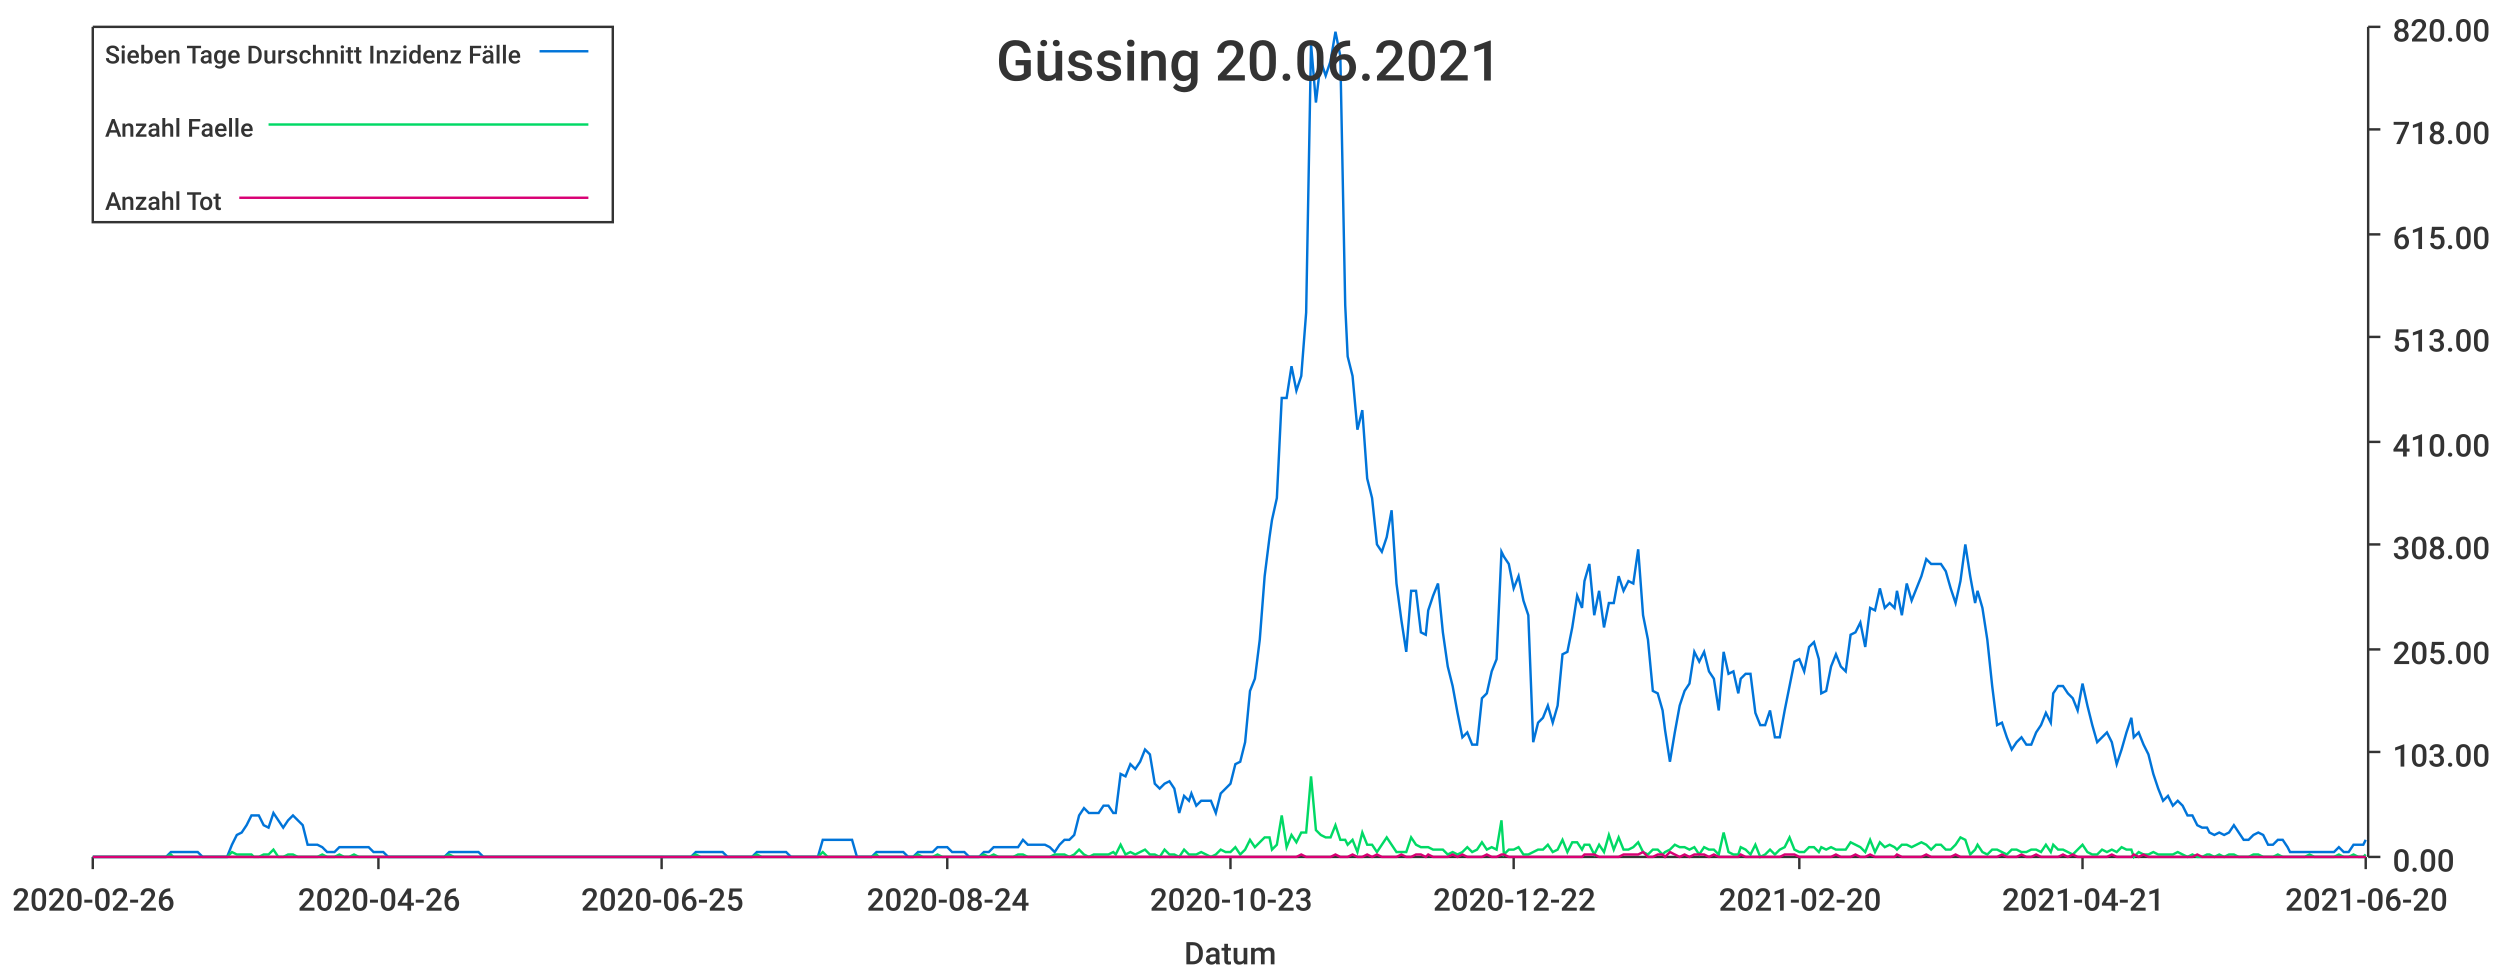
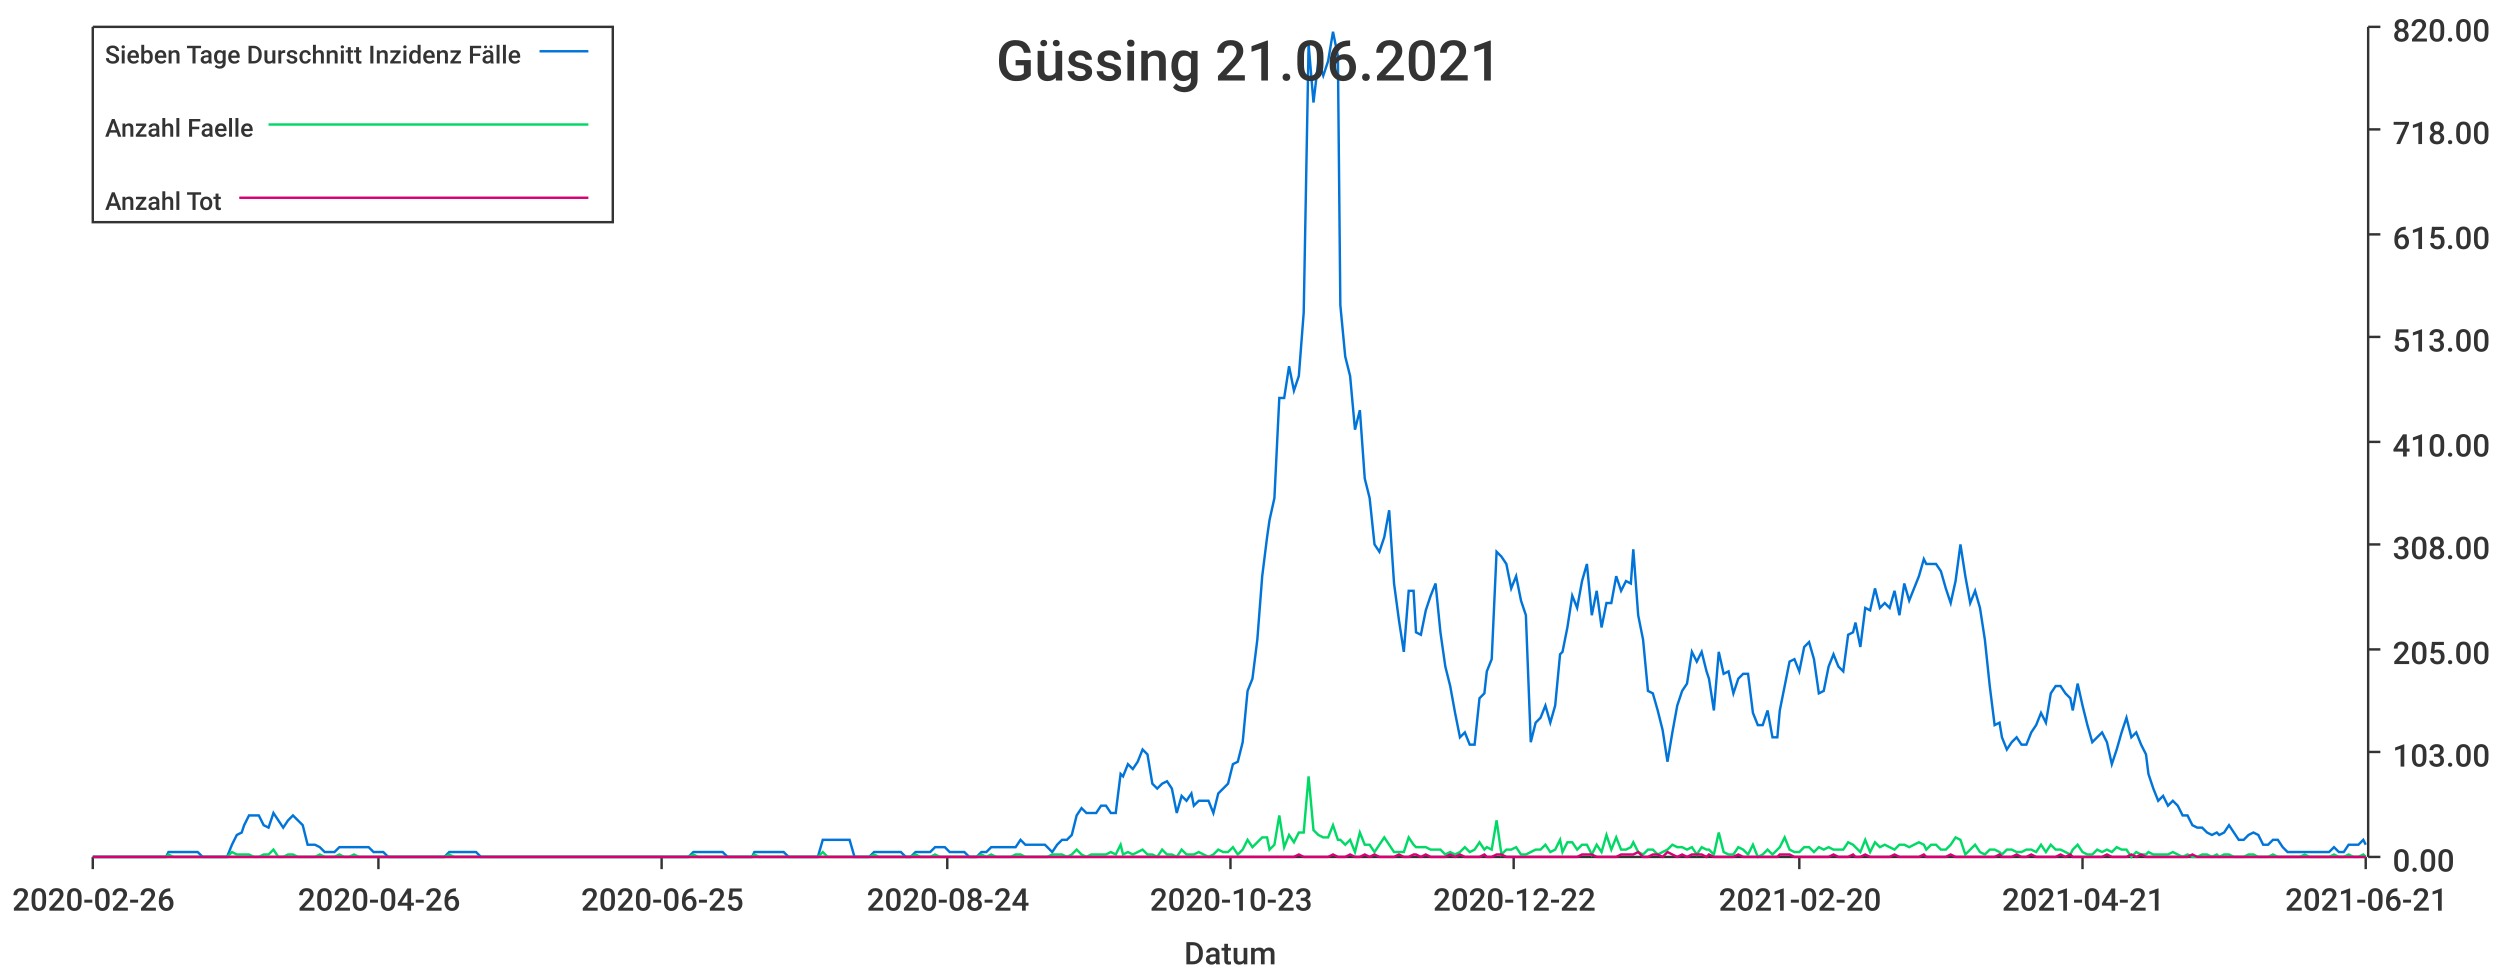
<svg xmlns="http://www.w3.org/2000/svg" width="1024" height="400">\n<path d="M 0 0 L 1024 0 L 1024 400 L 0 400 L 0 0" style="stroke-width:0;stroke:rgba(255,255,255,1.0);fill:rgba(255,255,255,1.0)" />
  <path d="M 38 11 L 969 11 L 969 351 L 38 351 L 38 11" style="stroke-width:0;stroke:rgba(255,255,255,1.0);fill:rgba(255,255,255,1.0)" />
  <path d="M 38 351 L 969 351" style="stroke-width:1;stroke:rgba(51,51,51,1.0);fill:none" />
  <path d="M 38 351 L 38 356" style="stroke-width:1;stroke:rgba(51,51,51,1.0);fill:none" />
  <text x="5" y="373" style="stroke-width:0;stroke:none;fill:rgba(51,51,51,1.0);font-size:12.8px;font-family:'Roboto Medium',sans-serif">2020-02-26</text>
  <path d="M 155 351 L 155 356" style="stroke-width:1;stroke:rgba(51,51,51,1.0);fill:none" />
  <text x="122" y="373" style="stroke-width:0;stroke:none;fill:rgba(51,51,51,1.0);font-size:12.8px;font-family:'Roboto Medium',sans-serif">2020-04-26</text>
  <path d="M 271 351 L 271 356" style="stroke-width:1;stroke:rgba(51,51,51,1.0);fill:none" />
  <text x="238" y="373" style="stroke-width:0;stroke:none;fill:rgba(51,51,51,1.0);font-size:12.8px;font-family:'Roboto Medium',sans-serif">2020-06-25</text>
  <path d="M 388 351 L 388 356" style="stroke-width:1;stroke:rgba(51,51,51,1.0);fill:none" />
  <text x="355" y="373" style="stroke-width:0;stroke:none;fill:rgba(51,51,51,1.0);font-size:12.8px;font-family:'Roboto Medium',sans-serif">2020-08-24</text>
  <path d="M 504 351 L 504 356" style="stroke-width:1;stroke:rgba(51,51,51,1.0);fill:none" />
  <text x="471" y="373" style="stroke-width:0;stroke:none;fill:rgba(51,51,51,1.0);font-size:12.8px;font-family:'Roboto Medium',sans-serif">2020-10-23</text>
  <path d="M 620 351 L 620 356" style="stroke-width:1;stroke:rgba(51,51,51,1.0);fill:none" />
  <text x="587" y="373" style="stroke-width:0;stroke:none;fill:rgba(51,51,51,1.0);font-size:12.8px;font-family:'Roboto Medium',sans-serif">2020-12-22</text>
  <path d="M 737 351 L 737 356" style="stroke-width:1;stroke:rgba(51,51,51,1.0);fill:none" />
  <text x="704" y="373" style="stroke-width:0;stroke:none;fill:rgba(51,51,51,1.0);font-size:12.8px;font-family:'Roboto Medium',sans-serif">2021-02-20</text>
  <path d="M 853 351 L 853 356" style="stroke-width:1;stroke:rgba(51,51,51,1.0);fill:none" />
  <text x="820" y="373" style="stroke-width:0;stroke:none;fill:rgba(51,51,51,1.0);font-size:12.8px;font-family:'Roboto Medium',sans-serif">2021-04-21</text>
  <path d="M 969 351 L 969 356" style="stroke-width:1;stroke:rgba(51,51,51,1.0);fill:none" />
-   <text x="936" y="373" style="stroke-width:0;stroke:none;fill:rgba(51,51,51,1.0);font-size:12.8px;font-family:'Roboto Medium',sans-serif">2021-06-20</text>
+   <text x="936" y="373" style="stroke-width:0;stroke:none;fill:rgba(51,51,51,1.0);font-size:12.8px;font-family:'Roboto Medium',sans-serif">2021-06-21</text>
  <text x="485" y="395" style="stroke-width:0;stroke:none;fill:rgba(51,51,51,1.0);font-size:12.8px;font-family:'Roboto Medium',sans-serif">Datum</text>
  <path d="M 970 351 L 970 11" style="stroke-width:1;stroke:rgba(51,51,51,1.0);fill:none" />
  <path d="M 970 351 L 975 351" style="stroke-width:1;stroke:rgba(51,51,51,1.0);fill:none" />
  <text x="980" y="357" style="stroke-width:0;stroke:none;fill:rgba(51,51,51,1.0);font-size:12.8px;font-family:'Roboto Medium',sans-serif">0.00</text>
  <path d="M 970 308 L 975 308" style="stroke-width:1;stroke:rgba(51,51,51,1.0);fill:none" />
  <text x="980" y="314" style="stroke-width:0;stroke:none;fill:rgba(51,51,51,1.0);font-size:12.8px;font-family:'Roboto Medium',sans-serif">103.00</text>
  <path d="M 970 266 L 975 266" style="stroke-width:1;stroke:rgba(51,51,51,1.0);fill:none" />
  <text x="980" y="272" style="stroke-width:0;stroke:none;fill:rgba(51,51,51,1.0);font-size:12.8px;font-family:'Roboto Medium',sans-serif">205.00</text>
  <path d="M 970 223 L 975 223" style="stroke-width:1;stroke:rgba(51,51,51,1.0);fill:none" />
  <text x="980" y="229" style="stroke-width:0;stroke:none;fill:rgba(51,51,51,1.0);font-size:12.8px;font-family:'Roboto Medium',sans-serif">308.00</text>
  <path d="M 970 181 L 975 181" style="stroke-width:1;stroke:rgba(51,51,51,1.0);fill:none" />
  <text x="980" y="187" style="stroke-width:0;stroke:none;fill:rgba(51,51,51,1.0);font-size:12.8px;font-family:'Roboto Medium',sans-serif">410.00</text>
  <path d="M 970 138 L 975 138" style="stroke-width:1;stroke:rgba(51,51,51,1.0);fill:none" />
  <text x="980" y="144" style="stroke-width:0;stroke:none;fill:rgba(51,51,51,1.0);font-size:12.8px;font-family:'Roboto Medium',sans-serif">513.00</text>
  <path d="M 970 96 L 975 96" style="stroke-width:1;stroke:rgba(51,51,51,1.0);fill:none" />
  <text x="980" y="102" style="stroke-width:0;stroke:none;fill:rgba(51,51,51,1.0);font-size:12.8px;font-family:'Roboto Medium',sans-serif">615.00</text>
  <path d="M 970 53 L 975 53" style="stroke-width:1;stroke:rgba(51,51,51,1.0);fill:none" />
  <text x="980" y="59" style="stroke-width:0;stroke:none;fill:rgba(51,51,51,1.0);font-size:12.8px;font-family:'Roboto Medium',sans-serif">718.00</text>
  <path d="M 970 11 L 975 11" style="stroke-width:1;stroke:rgba(51,51,51,1.0);fill:none" />
  <text x="980" y="17" style="stroke-width:0;stroke:none;fill:rgba(51,51,51,1.0);font-size:12.8px;font-family:'Roboto Medium',sans-serif">820.00</text>
-   <path d="M 38 351 L 40 351 L 42 351 L 44 351 L 46 351 L 48 351 L 50 351 L 52 351 L 54 351 L 56 351 L 58 351 L 60 351 L 62 351 L 64 351 L 66 351 L 68 351 L 70 349 L 71 349 L 73 349 L 75 349 L 77 349 L 79 349 L 81 349 L 83 351 L 85 351 L 87 351 L 89 351 L 91 351 L 93 351 L 95 346 L 97 342 L 99 341 L 101 338 L 103 334 L 104 334 L 106 334 L 108 338 L 110 339 L 112 333 L 114 336 L 116 339 L 118 336 L 120 334 L 122 336 L 124 338 L 126 346 L 128 346 L 130 346 L 132 347 L 134 349 L 135 349 L 137 349 L 139 347 L 141 347 L 143 347 L 145 347 L 147 347 L 149 347 L 151 347 L 153 349 L 155 349 L 157 349 L 159 351 L 161 351 L 163 351 L 165 351 L 167 351 L 168 351 L 170 351 L 172 351 L 174 351 L 176 351 L 178 351 L 180 351 L 182 351 L 184 349 L 186 349 L 188 349 L 190 349 L 192 349 L 194 349 L 196 349 L 198 351 L 199 351 L 201 351 L 203 351 L 205 351 L 207 351 L 209 351 L 211 351 L 213 351 L 215 351 L 217 351 L 219 351 L 221 351 L 223 351 L 225 351 L 227 351 L 229 351 L 231 351 L 232 351 L 234 351 L 236 351 L 238 351 L 240 351 L 242 351 L 244 351 L 246 351 L 248 351 L 250 351 L 252 351 L 254 351 L 256 351 L 258 351 L 260 351 L 262 351 L 263 351 L 265 351 L 267 351 L 269 351 L 271 351 L 273 351 L 275 351 L 277 351 L 279 351 L 281 351 L 283 351 L 285 349 L 287 349 L 289 349 L 291 349 L 293 349 L 295 349 L 296 349 L 298 351 L 300 351 L 302 351 L 304 351 L 306 351 L 308 351 L 310 349 L 312 349 L 314 349 L 316 349 L 318 349 L 320 349 L 322 349 L 324 351 L 326 351 L 327 351 L 329 351 L 331 351 L 333 351 L 335 351 L 337 344 L 339 344 L 341 344 L 343 344 L 345 344 L 347 344 L 349 344 L 351 351 L 353 351 L 355 351 L 357 351 L 359 349 L 360 349 L 362 349 L 364 349 L 366 349 L 368 349 L 370 349 L 372 351 L 374 351 L 376 349 L 378 349 L 380 349 L 382 349 L 384 347 L 386 347 L 388 347 L 390 349 L 392 349 L 393 349 L 395 349 L 397 351 L 399 351 L 401 351 L 403 349 L 405 349 L 407 347 L 409 347 L 411 347 L 413 347 L 415 347 L 417 347 L 419 344 L 421 346 L 423 346 L 424 346 L 426 346 L 428 346 L 430 347 L 432 349 L 434 346 L 436 344 L 438 344 L 440 342 L 442 334 L 444 331 L 446 333 L 448 333 L 450 333 L 452 330 L 454 330 L 456 333 L 457 333 L 459 317 L 461 318 L 463 313 L 465 315 L 467 312 L 469 307 L 471 309 L 473 321 L 475 323 L 477 321 L 479 320 L 481 323 L 483 333 L 485 326 L 487 328 L 488 325 L 490 330 L 492 328 L 494 328 L 496 328 L 498 333 L 500 325 L 502 323 L 504 321 L 506 313 L 508 312 L 510 304 L 512 283 L 514 278 L 516 262 L 518 236 L 520 220 L 521 213 L 523 204 L 525 163 L 527 163 L 529 150 L 531 160 L 533 154 L 535 128 L 537 18 L 539 42 L 541 25 L 543 31 L 545 25 L 547 13 L 549 23 L 551 125 L 552 146 L 554 154 L 556 176 L 558 168 L 560 196 L 562 204 L 564 223 L 566 226 L 568 220 L 570 209 L 572 239 L 574 254 L 576 267 L 578 242 L 580 242 L 582 259 L 584 260 L 585 250 L 587 244 L 589 239 L 591 259 L 593 273 L 595 281 L 597 292 L 599 302 L 601 300 L 603 305 L 605 305 L 607 286 L 609 284 L 611 275 L 613 270 L 615 226 L 616 228 L 618 231 L 620 241 L 622 236 L 624 246 L 626 252 L 628 304 L 630 296 L 632 294 L 634 289 L 636 296 L 638 289 L 640 268 L 642 267 L 644 257 L 646 244 L 648 249 L 649 238 L 651 231 L 653 252 L 655 242 L 657 257 L 659 247 L 661 247 L 663 236 L 665 242 L 667 238 L 669 239 L 671 225 L 673 252 L 675 262 L 677 283 L 679 284 L 681 291 L 682 299 L 684 312 L 686 300 L 688 289 L 690 283 L 692 280 L 694 267 L 696 271 L 698 267 L 700 275 L 702 278 L 704 291 L 706 267 L 708 276 L 710 275 L 712 284 L 713 278 L 715 276 L 717 276 L 719 292 L 721 297 L 723 297 L 725 291 L 727 302 L 729 302 L 731 291 L 733 281 L 735 271 L 737 270 L 739 275 L 741 265 L 743 263 L 745 270 L 746 284 L 748 283 L 750 273 L 752 268 L 754 273 L 756 275 L 758 260 L 760 259 L 762 255 L 764 265 L 766 249 L 768 250 L 770 241 L 772 249 L 774 247 L 776 249 L 777 242 L 779 252 L 781 239 L 783 246 L 785 241 L 787 236 L 789 229 L 791 231 L 793 231 L 795 231 L 797 234 L 799 241 L 801 247 L 803 238 L 805 223 L 807 236 L 809 247 L 810 242 L 812 249 L 814 262 L 816 281 L 818 297 L 820 296 L 822 302 L 824 307 L 826 304 L 828 302 L 830 305 L 832 305 L 834 300 L 836 297 L 838 292 L 840 296 L 841 284 L 843 281 L 845 281 L 847 284 L 849 286 L 851 291 L 853 280 L 855 289 L 857 297 L 859 304 L 861 302 L 863 300 L 865 304 L 867 313 L 869 307 L 871 300 L 873 294 L 874 302 L 876 300 L 878 305 L 880 309 L 882 317 L 884 323 L 886 328 L 888 326 L 890 330 L 892 328 L 894 330 L 896 334 L 898 334 L 900 338 L 902 339 L 904 339 L 905 341 L 907 342 L 909 341 L 911 342 L 913 341 L 915 338 L 917 341 L 919 344 L 921 344 L 923 342 L 925 341 L 927 342 L 929 346 L 931 346 L 933 344 L 935 344 L 937 347 L 938 349 L 940 349 L 942 349 L 944 349 L 946 349 L 948 349 L 950 349 L 952 349 L 954 349 L 956 349 L 958 347 L 960 349 L 962 349 L 964 346 L 966 346 L 968 346 L 969 344" style="stroke-width:1;stroke:rgba(0,116,217,1.0);fill:none" />
-   <path d="M 38 351 L 40 351 L 42 351 L 44 351 L 46 351 L 48 351 L 50 351 L 52 351 L 54 351 L 56 351 L 58 351 L 60 351 L 62 351 L 64 351 L 66 351 L 68 351 L 70 350 L 71 351 L 73 351 L 75 351 L 77 351 L 79 351 L 81 351 L 83 351 L 85 351 L 87 351 L 89 351 L 91 351 L 93 351 L 95 349 L 97 350 L 99 350 L 101 350 L 103 350 L 104 351 L 106 351 L 108 350 L 110 350 L 112 348 L 114 351 L 116 351 L 118 350 L 120 350 L 122 351 L 124 351 L 126 351 L 128 351 L 130 351 L 132 350 L 134 351 L 135 351 L 137 351 L 139 350 L 141 351 L 143 351 L 145 350 L 147 351 L 149 351 L 151 351 L 153 351 L 155 351 L 157 351 L 159 351 L 161 351 L 163 351 L 165 351 L 167 351 L 168 351 L 170 351 L 172 351 L 174 351 L 176 351 L 178 351 L 180 351 L 182 351 L 184 350 L 186 351 L 188 351 L 190 351 L 192 351 L 194 351 L 196 351 L 198 351 L 199 351 L 201 351 L 203 351 L 205 351 L 207 351 L 209 351 L 211 351 L 213 351 L 215 351 L 217 351 L 219 351 L 221 351 L 223 351 L 225 351 L 227 351 L 229 351 L 231 351 L 232 351 L 234 351 L 236 351 L 238 351 L 240 351 L 242 351 L 244 351 L 246 351 L 248 351 L 250 351 L 252 351 L 254 351 L 256 351 L 258 351 L 260 351 L 262 351 L 263 351 L 265 351 L 267 351 L 269 351 L 271 351 L 273 351 L 275 351 L 277 351 L 279 351 L 281 351 L 283 351 L 285 350 L 287 351 L 289 351 L 291 351 L 293 351 L 295 351 L 296 351 L 298 351 L 300 351 L 302 351 L 304 351 L 306 351 L 308 351 L 310 350 L 312 351 L 314 351 L 316 351 L 318 351 L 320 351 L 322 351 L 324 351 L 326 351 L 327 351 L 329 351 L 331 351 L 333 351 L 335 351 L 337 349 L 339 351 L 341 351 L 343 351 L 345 351 L 347 351 L 349 351 L 351 351 L 353 351 L 355 351 L 357 351 L 359 350 L 360 351 L 362 351 L 364 351 L 366 351 L 368 351 L 370 351 L 372 351 L 374 351 L 376 350 L 378 351 L 380 351 L 382 351 L 384 350 L 386 351 L 388 351 L 390 351 L 392 351 L 393 351 L 395 351 L 397 351 L 399 351 L 401 351 L 403 350 L 405 351 L 407 350 L 409 351 L 411 351 L 413 351 L 415 351 L 417 350 L 419 350 L 421 351 L 423 351 L 424 351 L 426 351 L 428 351 L 430 351 L 432 350 L 434 350 L 436 350 L 438 351 L 440 350 L 442 348 L 444 350 L 446 351 L 448 350 L 450 350 L 452 350 L 454 350 L 456 349 L 457 350 L 459 346 L 461 350 L 463 349 L 465 350 L 467 349 L 469 348 L 471 350 L 473 350 L 475 351 L 477 348 L 479 350 L 481 350 L 483 351 L 485 348 L 487 350 L 488 350 L 490 350 L 492 349 L 494 350 L 496 351 L 498 350 L 500 348 L 502 349 L 504 349 L 506 347 L 508 350 L 510 348 L 512 344 L 514 347 L 516 345 L 518 343 L 520 343 L 521 348 L 523 346 L 525 334 L 527 347 L 529 342 L 531 345 L 533 341 L 535 341 L 537 318 L 539 340 L 541 342 L 543 343 L 545 343 L 547 338 L 549 344 L 551 344 L 552 346 L 554 344 L 556 349 L 558 341 L 560 346 L 562 346 L 564 349 L 566 346 L 568 343 L 570 346 L 572 349 L 574 349 L 576 349 L 578 343 L 580 346 L 582 347 L 584 347 L 585 347 L 587 348 L 589 348 L 591 348 L 593 350 L 595 349 L 597 350 L 599 349 L 601 347 L 603 349 L 605 348 L 607 345 L 609 348 L 611 347 L 613 348 L 615 336 L 616 350 L 618 348 L 620 348 L 622 347 L 624 350 L 626 350 L 628 349 L 630 348 L 632 348 L 634 346 L 636 349 L 638 348 L 640 344 L 642 349 L 644 345 L 646 345 L 648 348 L 649 346 L 651 346 L 653 350 L 655 346 L 657 349 L 659 342 L 661 348 L 663 343 L 665 348 L 667 348 L 669 347 L 671 345 L 673 349 L 675 350 L 677 348 L 679 348 L 681 350 L 682 349 L 684 348 L 686 346 L 688 347 L 690 347 L 692 348 L 694 347 L 696 350 L 698 347 L 700 348 L 702 348 L 704 350 L 706 341 L 708 349 L 710 350 L 712 350 L 713 347 L 715 348 L 717 350 L 719 346 L 721 351 L 723 350 L 725 348 L 727 350 L 729 348 L 731 347 L 733 343 L 735 348 L 737 349 L 739 349 L 741 347 L 743 347 L 745 349 L 746 347 L 748 348 L 750 347 L 752 348 L 754 348 L 756 348 L 758 345 L 760 346 L 762 347 L 764 349 L 766 344 L 768 349 L 770 345 L 772 347 L 774 346 L 776 347 L 777 348 L 779 346 L 781 346 L 783 347 L 785 346 L 787 345 L 789 346 L 791 348 L 793 346 L 795 346 L 797 348 L 799 348 L 801 346 L 803 343 L 805 344 L 807 350 L 809 348 L 810 346 L 812 349 L 814 350 L 816 348 L 818 348 L 820 349 L 822 350 L 824 348 L 826 348 L 828 349 L 830 349 L 832 348 L 834 348 L 836 349 L 838 346 L 840 349 L 841 346 L 843 348 L 845 348 L 847 349 L 849 350 L 851 348 L 853 346 L 855 349 L 857 350 L 859 350 L 861 348 L 863 349 L 865 348 L 867 349 L 869 347 L 871 348 L 873 348 L 874 351 L 876 349 L 878 350 L 880 350 L 882 349 L 884 350 L 886 350 L 888 350 L 890 350 L 892 349 L 894 350 L 896 351 L 898 350 L 900 351 L 902 351 L 904 350 L 905 350 L 907 351 L 909 350 L 911 351 L 913 350 L 915 350 L 917 351 L 919 351 L 921 351 L 923 350 L 925 350 L 927 351 L 929 351 L 931 351 L 933 350 L 935 351 L 937 351 L 938 351 L 940 351 L 942 351 L 944 351 L 946 350 L 948 351 L 950 351 L 952 351 L 954 351 L 956 351 L 958 350 L 960 351 L 962 351 L 964 350 L 966 351 L 968 351 L 969 350" style="stroke-width:1;stroke:rgba(0,217,101,1.0);fill:none" />
-   <path d="M 38 351 L 40 351 L 42 351 L 44 351 L 46 351 L 48 351 L 50 351 L 52 351 L 54 351 L 56 351 L 58 351 L 60 351 L 62 351 L 64 351 L 66 351 L 68 351 L 70 351 L 71 351 L 73 351 L 75 351 L 77 351 L 79 351 L 81 351 L 83 351 L 85 351 L 87 351 L 89 351 L 91 351 L 93 351 L 95 351 L 97 351 L 99 351 L 101 351 L 103 351 L 104 351 L 106 351 L 108 351 L 110 351 L 112 351 L 114 351 L 116 351 L 118 351 L 120 351 L 122 351 L 124 351 L 126 351 L 128 351 L 130 351 L 132 351 L 134 351 L 135 351 L 137 351 L 139 351 L 141 351 L 143 351 L 145 351 L 147 351 L 149 351 L 151 351 L 153 351 L 155 351 L 157 351 L 159 351 L 161 351 L 163 351 L 165 351 L 167 351 L 168 351 L 170 351 L 172 351 L 174 351 L 176 351 L 178 351 L 180 351 L 182 351 L 184 351 L 186 351 L 188 351 L 190 351 L 192 351 L 194 351 L 196 351 L 198 351 L 199 351 L 201 351 L 203 351 L 205 351 L 207 351 L 209 351 L 211 351 L 213 351 L 215 351 L 217 351 L 219 351 L 221 351 L 223 351 L 225 351 L 227 351 L 229 351 L 231 351 L 232 351 L 234 351 L 236 351 L 238 351 L 240 351 L 242 351 L 244 351 L 246 351 L 248 351 L 250 351 L 252 351 L 254 351 L 256 351 L 258 351 L 260 351 L 262 351 L 263 351 L 265 351 L 267 351 L 269 351 L 271 351 L 273 351 L 275 351 L 277 351 L 279 351 L 281 351 L 283 351 L 285 351 L 287 351 L 289 351 L 291 351 L 293 351 L 295 351 L 296 351 L 298 351 L 300 351 L 302 351 L 304 351 L 306 351 L 308 351 L 310 351 L 312 351 L 314 351 L 316 351 L 318 351 L 320 351 L 322 351 L 324 351 L 326 351 L 327 351 L 329 351 L 331 351 L 333 351 L 335 351 L 337 351 L 339 351 L 341 351 L 343 351 L 345 351 L 347 351 L 349 351 L 351 351 L 353 351 L 355 351 L 357 351 L 359 351 L 360 351 L 362 351 L 364 351 L 366 351 L 368 351 L 370 351 L 372 351 L 374 351 L 376 351 L 378 351 L 380 351 L 382 351 L 384 351 L 386 351 L 388 351 L 390 351 L 392 351 L 393 351 L 395 351 L 397 351 L 399 351 L 401 351 L 403 351 L 405 351 L 407 351 L 409 351 L 411 351 L 413 351 L 415 351 L 417 351 L 419 351 L 421 351 L 423 351 L 424 351 L 426 351 L 428 351 L 430 351 L 432 351 L 434 351 L 436 351 L 438 351 L 440 351 L 442 351 L 444 351 L 446 351 L 448 351 L 450 351 L 452 351 L 454 351 L 456 351 L 457 351 L 459 351 L 461 351 L 463 351 L 465 351 L 467 351 L 469 351 L 471 351 L 473 351 L 475 351 L 477 351 L 479 351 L 481 351 L 483 351 L 485 351 L 487 351 L 488 351 L 490 351 L 492 351 L 494 351 L 496 351 L 498 351 L 500 351 L 502 351 L 504 351 L 506 351 L 508 351 L 510 351 L 512 351 L 514 351 L 516 351 L 518 351 L 520 351 L 521 351 L 523 351 L 525 351 L 527 351 L 529 351 L 531 351 L 533 350 L 535 351 L 537 351 L 539 351 L 541 351 L 543 351 L 545 351 L 547 350 L 549 351 L 551 351 L 552 351 L 554 350 L 556 351 L 558 351 L 560 350 L 562 351 L 564 350 L 566 351 L 568 351 L 570 351 L 572 351 L 574 350 L 576 351 L 578 351 L 580 350 L 582 350 L 584 351 L 585 350 L 587 351 L 589 351 L 591 351 L 593 351 L 595 350 L 597 351 L 599 350 L 601 351 L 603 351 L 605 351 L 607 351 L 609 350 L 611 351 L 613 351 L 615 350 L 616 350 L 618 351 L 620 351 L 622 351 L 624 351 L 626 351 L 628 351 L 630 351 L 632 351 L 634 351 L 636 351 L 638 351 L 640 351 L 642 351 L 644 351 L 646 351 L 648 351 L 649 350 L 651 350 L 653 350 L 655 351 L 657 351 L 659 351 L 661 351 L 663 351 L 665 350 L 667 350 L 669 350 L 671 350 L 673 349 L 675 351 L 677 351 L 679 350 L 681 350 L 682 351 L 684 349 L 686 350 L 688 351 L 690 350 L 692 351 L 694 350 L 696 350 L 698 350 L 700 351 L 702 350 L 704 351 L 706 351 L 708 351 L 710 351 L 712 351 L 713 350 L 715 351 L 717 351 L 719 351 L 721 351 L 723 351 L 725 351 L 727 351 L 729 351 L 731 350 L 733 350 L 735 350 L 737 351 L 739 351 L 741 351 L 743 351 L 745 351 L 746 351 L 748 351 L 750 351 L 752 350 L 754 351 L 756 351 L 758 351 L 760 350 L 762 351 L 764 351 L 766 350 L 768 351 L 770 351 L 772 351 L 774 351 L 776 351 L 777 350 L 779 351 L 781 351 L 783 351 L 785 351 L 787 351 L 789 350 L 791 351 L 793 351 L 795 351 L 797 351 L 799 351 L 801 350 L 803 351 L 805 351 L 807 351 L 809 351 L 810 351 L 812 351 L 814 351 L 816 351 L 818 351 L 820 350 L 822 351 L 824 351 L 826 351 L 828 350 L 830 351 L 832 351 L 834 350 L 836 351 L 838 351 L 840 351 L 841 351 L 843 351 L 845 350 L 847 351 L 849 350 L 851 351 L 853 351 L 855 351 L 857 351 L 859 351 L 861 351 L 863 351 L 865 350 L 867 351 L 869 351 L 871 351 L 873 351 L 874 350 L 876 351 L 878 350 L 880 351 L 882 351 L 884 351 L 886 351 L 888 351 L 890 351 L 892 351 L 894 351 L 896 351 L 898 351 L 900 350 L 902 351 L 904 351 L 905 351 L 907 351 L 909 351 L 911 351 L 913 351 L 915 351 L 917 351 L 919 351 L 921 351 L 923 351 L 925 351 L 927 351 L 929 351 L 931 351 L 933 351 L 935 351 L 937 351 L 938 351 L 940 351 L 942 351 L 944 351 L 946 351 L 948 351 L 950 351 L 952 351 L 954 351 L 956 351 L 958 351 L 960 351 L 962 351 L 964 351 L 966 351 L 968 351 L 969 351" style="stroke-width:1;stroke:rgba(217,0,116,1.0);fill:none" />
-   <text x="408" y="33" style="stroke-width:0;stroke:none;fill:rgba(51,51,51,1.0);font-size:23.0px;font-family:'Roboto Medium',sans-serif">Güssing 20.06.2021</text>
+   <path d="M 38 351 L 40 351 L 42 351 L 44 351 L 46 351 L 48 351 L 50 351 L 52 351 L 54 351 L 56 351 L 58 351 L 60 351 L 62 351 L 64 351 L 66 351 L 68 351 L 69 349 L 71 349 L 73 349 L 75 349 L 77 349 L 79 349 L 81 349 L 83 351 L 85 351 L 87 351 L 89 351 L 91 351 L 93 351 L 95 346 L 97 342 L 99 341 L 100 338 L 102 334 L 104 334 L 106 334 L 108 338 L 110 339 L 112 333 L 114 336 L 116 339 L 118 336 L 120 334 L 122 336 L 124 338 L 126 346 L 128 346 L 129 346 L 131 347 L 133 349 L 135 349 L 137 349 L 139 347 L 141 347 L 143 347 L 145 347 L 147 347 L 149 347 L 151 347 L 153 349 L 155 349 L 157 349 L 159 351 L 160 351 L 162 351 L 164 351 L 166 351 L 168 351 L 170 351 L 172 351 L 174 351 L 176 351 L 178 351 L 180 351 L 182 351 L 184 349 L 186 349 L 188 349 L 189 349 L 191 349 L 193 349 L 195 349 L 197 351 L 199 351 L 201 351 L 203 351 L 205 351 L 207 351 L 209 351 L 211 351 L 213 351 L 215 351 L 217 351 L 219 351 L 220 351 L 222 351 L 224 351 L 226 351 L 228 351 L 230 351 L 232 351 L 234 351 L 236 351 L 238 351 L 240 351 L 242 351 L 244 351 L 246 351 L 248 351 L 249 351 L 251 351 L 253 351 L 255 351 L 257 351 L 259 351 L 261 351 L 263 351 L 265 351 L 267 351 L 269 351 L 271 351 L 273 351 L 275 351 L 277 351 L 279 351 L 280 351 L 282 351 L 284 349 L 286 349 L 288 349 L 290 349 L 292 349 L 294 349 L 296 349 L 298 351 L 300 351 L 302 351 L 304 351 L 306 351 L 308 351 L 309 349 L 311 349 L 313 349 L 315 349 L 317 349 L 319 349 L 321 349 L 323 351 L 325 351 L 327 351 L 329 351 L 331 351 L 333 351 L 335 351 L 337 344 L 339 344 L 340 344 L 342 344 L 344 344 L 346 344 L 348 344 L 350 351 L 352 351 L 354 351 L 356 351 L 358 349 L 360 349 L 362 349 L 364 349 L 366 349 L 368 349 L 369 349 L 371 351 L 373 351 L 375 349 L 377 349 L 379 349 L 381 349 L 383 347 L 385 347 L 387 347 L 389 349 L 391 349 L 393 349 L 395 349 L 397 351 L 399 351 L 400 351 L 402 349 L 404 349 L 406 347 L 408 347 L 410 347 L 412 347 L 414 347 L 416 347 L 418 344 L 420 346 L 422 346 L 424 346 L 426 346 L 428 346 L 429 347 L 431 349 L 433 346 L 435 344 L 437 344 L 439 342 L 441 334 L 443 331 L 445 333 L 447 333 L 449 333 L 451 330 L 453 330 L 455 333 L 457 333 L 459 317 L 460 318 L 462 313 L 464 315 L 466 312 L 468 307 L 470 309 L 472 321 L 474 323 L 476 321 L 478 320 L 480 323 L 482 333 L 484 326 L 486 328 L 488 325 L 489 330 L 491 328 L 493 328 L 495 328 L 497 333 L 499 325 L 501 323 L 503 321 L 505 313 L 507 312 L 509 304 L 511 283 L 513 278 L 515 262 L 517 236 L 519 220 L 520 213 L 522 204 L 524 163 L 526 163 L 528 150 L 530 160 L 532 154 L 534 128 L 536 18 L 538 42 L 540 25 L 542 31 L 544 25 L 546 13 L 548 23 L 549 125 L 551 146 L 553 154 L 555 176 L 557 168 L 559 196 L 561 204 L 563 223 L 565 226 L 567 220 L 569 209 L 571 239 L 573 254 L 575 267 L 577 242 L 579 242 L 580 259 L 582 260 L 584 250 L 586 244 L 588 239 L 590 259 L 592 273 L 594 281 L 596 292 L 598 302 L 600 300 L 602 305 L 604 305 L 606 286 L 608 284 L 609 275 L 611 270 L 613 226 L 615 228 L 617 231 L 619 241 L 621 236 L 623 246 L 625 252 L 627 304 L 629 296 L 631 294 L 633 289 L 635 296 L 637 289 L 639 268 L 640 267 L 642 257 L 644 244 L 646 249 L 648 238 L 650 231 L 652 252 L 654 242 L 656 257 L 658 247 L 660 247 L 662 236 L 664 242 L 666 238 L 668 239 L 669 225 L 671 252 L 673 262 L 675 283 L 677 284 L 679 291 L 681 299 L 683 312 L 685 300 L 687 289 L 689 283 L 691 280 L 693 267 L 695 271 L 697 267 L 699 275 L 700 278 L 702 291 L 704 267 L 706 276 L 708 275 L 710 284 L 712 278 L 714 276 L 716 276 L 718 292 L 720 297 L 722 297 L 724 291 L 726 302 L 728 302 L 729 291 L 731 281 L 733 271 L 735 270 L 737 275 L 739 265 L 741 263 L 743 270 L 745 284 L 747 283 L 749 273 L 751 268 L 753 273 L 755 275 L 757 260 L 759 259 L 760 255 L 762 265 L 764 249 L 766 250 L 768 241 L 770 249 L 772 247 L 774 249 L 776 242 L 778 252 L 780 239 L 782 246 L 784 241 L 786 236 L 788 229 L 789 231 L 791 231 L 793 231 L 795 234 L 797 241 L 799 247 L 801 238 L 803 223 L 805 236 L 807 247 L 809 242 L 811 249 L 813 262 L 815 281 L 817 297 L 819 296 L 820 302 L 822 307 L 824 304 L 826 302 L 828 305 L 830 305 L 832 300 L 834 297 L 836 292 L 838 296 L 840 284 L 842 281 L 844 281 L 846 284 L 848 286 L 849 291 L 851 280 L 853 289 L 855 297 L 857 304 L 859 302 L 861 300 L 863 304 L 865 313 L 867 307 L 869 300 L 871 294 L 873 302 L 875 300 L 877 305 L 879 309 L 880 317 L 882 323 L 884 328 L 886 326 L 888 330 L 890 328 L 892 330 L 894 334 L 896 334 L 898 338 L 900 339 L 902 339 L 904 341 L 906 342 L 908 341 L 909 342 L 911 341 L 913 338 L 915 341 L 917 344 L 919 344 L 921 342 L 923 341 L 925 342 L 927 346 L 929 346 L 931 344 L 933 344 L 935 347 L 937 349 L 939 349 L 940 349 L 942 349 L 944 349 L 946 349 L 948 349 L 950 349 L 952 349 L 954 349 L 956 347 L 958 349 L 960 349 L 962 346 L 964 346 L 966 346 L 968 344 L 969 346" style="stroke-width:1;stroke:rgba(0,116,217,1.0);fill:none" />
+   <path d="M 38 351 L 40 351 L 42 351 L 44 351 L 46 351 L 48 351 L 50 351 L 52 351 L 54 351 L 56 351 L 58 351 L 60 351 L 62 351 L 64 351 L 66 351 L 68 351 L 69 350 L 71 351 L 73 351 L 75 351 L 77 351 L 79 351 L 81 351 L 83 351 L 85 351 L 87 351 L 89 351 L 91 351 L 93 351 L 95 349 L 97 350 L 99 350 L 100 350 L 102 350 L 104 351 L 106 351 L 108 350 L 110 350 L 112 348 L 114 351 L 116 351 L 118 350 L 120 350 L 122 351 L 124 351 L 126 351 L 128 351 L 129 351 L 131 350 L 133 351 L 135 351 L 137 351 L 139 350 L 141 351 L 143 351 L 145 350 L 147 351 L 149 351 L 151 351 L 153 351 L 155 351 L 157 351 L 159 351 L 160 351 L 162 351 L 164 351 L 166 351 L 168 351 L 170 351 L 172 351 L 174 351 L 176 351 L 178 351 L 180 351 L 182 351 L 184 350 L 186 351 L 188 351 L 189 351 L 191 351 L 193 351 L 195 351 L 197 351 L 199 351 L 201 351 L 203 351 L 205 351 L 207 351 L 209 351 L 211 351 L 213 351 L 215 351 L 217 351 L 219 351 L 220 351 L 222 351 L 224 351 L 226 351 L 228 351 L 230 351 L 232 351 L 234 351 L 236 351 L 238 351 L 240 351 L 242 351 L 244 351 L 246 351 L 248 351 L 249 351 L 251 351 L 253 351 L 255 351 L 257 351 L 259 351 L 261 351 L 263 351 L 265 351 L 267 351 L 269 351 L 271 351 L 273 351 L 275 351 L 277 351 L 279 351 L 280 351 L 282 351 L 284 350 L 286 351 L 288 351 L 290 351 L 292 351 L 294 351 L 296 351 L 298 351 L 300 351 L 302 351 L 304 351 L 306 351 L 308 351 L 309 350 L 311 351 L 313 351 L 315 351 L 317 351 L 319 351 L 321 351 L 323 351 L 325 351 L 327 351 L 329 351 L 331 351 L 333 351 L 335 351 L 337 349 L 339 351 L 340 351 L 342 351 L 344 351 L 346 351 L 348 351 L 350 351 L 352 351 L 354 351 L 356 351 L 358 350 L 360 351 L 362 351 L 364 351 L 366 351 L 368 351 L 369 351 L 371 351 L 373 351 L 375 350 L 377 351 L 379 351 L 381 351 L 383 350 L 385 351 L 387 351 L 389 351 L 391 351 L 393 351 L 395 351 L 397 351 L 399 351 L 400 351 L 402 350 L 404 351 L 406 350 L 408 351 L 410 351 L 412 351 L 414 351 L 416 350 L 418 350 L 420 351 L 422 351 L 424 351 L 426 351 L 428 351 L 429 351 L 431 350 L 433 350 L 435 350 L 437 351 L 439 350 L 441 348 L 443 350 L 445 351 L 447 350 L 449 350 L 451 350 L 453 350 L 455 349 L 457 350 L 459 346 L 460 350 L 462 349 L 464 350 L 466 349 L 468 348 L 470 350 L 472 350 L 474 351 L 476 348 L 478 350 L 480 350 L 482 351 L 484 348 L 486 350 L 488 350 L 489 350 L 491 349 L 493 350 L 495 351 L 497 350 L 499 348 L 501 349 L 503 349 L 505 347 L 507 350 L 509 348 L 511 344 L 513 347 L 515 345 L 517 343 L 519 343 L 520 348 L 522 346 L 524 334 L 526 347 L 528 342 L 530 345 L 532 341 L 534 341 L 536 318 L 538 340 L 540 342 L 542 343 L 544 343 L 546 338 L 548 344 L 549 344 L 551 346 L 553 344 L 555 349 L 557 341 L 559 346 L 561 346 L 563 349 L 565 346 L 567 343 L 569 346 L 571 349 L 573 349 L 575 349 L 577 343 L 579 346 L 580 347 L 582 347 L 584 347 L 586 348 L 588 348 L 590 348 L 592 350 L 594 349 L 596 350 L 598 349 L 600 347 L 602 349 L 604 348 L 606 345 L 608 348 L 609 347 L 611 348 L 613 336 L 615 350 L 617 348 L 619 348 L 621 347 L 623 350 L 625 350 L 627 349 L 629 348 L 631 348 L 633 346 L 635 349 L 637 348 L 639 344 L 640 349 L 642 345 L 644 345 L 646 348 L 648 346 L 650 346 L 652 350 L 654 346 L 656 349 L 658 342 L 660 348 L 662 343 L 664 348 L 666 348 L 668 347 L 669 345 L 671 349 L 673 350 L 675 348 L 677 348 L 679 350 L 681 349 L 683 348 L 685 346 L 687 347 L 689 347 L 691 348 L 693 347 L 695 350 L 697 347 L 699 348 L 700 348 L 702 350 L 704 341 L 706 349 L 708 350 L 710 350 L 712 347 L 714 348 L 716 350 L 718 346 L 720 351 L 722 350 L 724 348 L 726 350 L 728 348 L 729 347 L 731 343 L 733 348 L 735 349 L 737 349 L 739 347 L 741 347 L 743 349 L 745 347 L 747 348 L 749 347 L 751 348 L 753 348 L 755 348 L 757 345 L 759 346 L 760 347 L 762 349 L 764 344 L 766 349 L 768 345 L 770 347 L 772 346 L 774 347 L 776 348 L 778 346 L 780 346 L 782 347 L 784 346 L 786 345 L 788 346 L 789 348 L 791 346 L 793 346 L 795 348 L 797 348 L 799 346 L 801 343 L 803 344 L 805 350 L 807 348 L 809 346 L 811 349 L 813 350 L 815 348 L 817 348 L 819 349 L 820 350 L 822 348 L 824 348 L 826 349 L 828 349 L 830 348 L 832 348 L 834 349 L 836 346 L 838 349 L 840 346 L 842 348 L 844 348 L 846 349 L 848 350 L 849 348 L 851 346 L 853 349 L 855 350 L 857 350 L 859 348 L 861 349 L 863 348 L 865 349 L 867 347 L 869 348 L 871 348 L 873 351 L 875 349 L 877 350 L 879 350 L 880 349 L 882 350 L 884 350 L 886 350 L 888 350 L 890 349 L 892 350 L 894 351 L 896 350 L 898 351 L 900 351 L 902 350 L 904 350 L 906 351 L 908 350 L 909 351 L 911 350 L 913 350 L 915 351 L 917 351 L 919 351 L 921 350 L 923 350 L 925 351 L 927 351 L 929 351 L 931 350 L 933 351 L 935 351 L 937 351 L 939 351 L 940 351 L 942 351 L 944 350 L 946 351 L 948 351 L 950 351 L 952 351 L 954 351 L 956 350 L 958 351 L 960 351 L 962 350 L 964 351 L 966 351 L 968 350 L 969 351" style="stroke-width:1;stroke:rgba(0,217,101,1.0);fill:none" />
+   <path d="M 38 351 L 40 351 L 42 351 L 44 351 L 46 351 L 48 351 L 50 351 L 52 351 L 54 351 L 56 351 L 58 351 L 60 351 L 62 351 L 64 351 L 66 351 L 68 351 L 69 351 L 71 351 L 73 351 L 75 351 L 77 351 L 79 351 L 81 351 L 83 351 L 85 351 L 87 351 L 89 351 L 91 351 L 93 351 L 95 351 L 97 351 L 99 351 L 100 351 L 102 351 L 104 351 L 106 351 L 108 351 L 110 351 L 112 351 L 114 351 L 116 351 L 118 351 L 120 351 L 122 351 L 124 351 L 126 351 L 128 351 L 129 351 L 131 351 L 133 351 L 135 351 L 137 351 L 139 351 L 141 351 L 143 351 L 145 351 L 147 351 L 149 351 L 151 351 L 153 351 L 155 351 L 157 351 L 159 351 L 160 351 L 162 351 L 164 351 L 166 351 L 168 351 L 170 351 L 172 351 L 174 351 L 176 351 L 178 351 L 180 351 L 182 351 L 184 351 L 186 351 L 188 351 L 189 351 L 191 351 L 193 351 L 195 351 L 197 351 L 199 351 L 201 351 L 203 351 L 205 351 L 207 351 L 209 351 L 211 351 L 213 351 L 215 351 L 217 351 L 219 351 L 220 351 L 222 351 L 224 351 L 226 351 L 228 351 L 230 351 L 232 351 L 234 351 L 236 351 L 238 351 L 240 351 L 242 351 L 244 351 L 246 351 L 248 351 L 249 351 L 251 351 L 253 351 L 255 351 L 257 351 L 259 351 L 261 351 L 263 351 L 265 351 L 267 351 L 269 351 L 271 351 L 273 351 L 275 351 L 277 351 L 279 351 L 280 351 L 282 351 L 284 351 L 286 351 L 288 351 L 290 351 L 292 351 L 294 351 L 296 351 L 298 351 L 300 351 L 302 351 L 304 351 L 306 351 L 308 351 L 309 351 L 311 351 L 313 351 L 315 351 L 317 351 L 319 351 L 321 351 L 323 351 L 325 351 L 327 351 L 329 351 L 331 351 L 333 351 L 335 351 L 337 351 L 339 351 L 340 351 L 342 351 L 344 351 L 346 351 L 348 351 L 350 351 L 352 351 L 354 351 L 356 351 L 358 351 L 360 351 L 362 351 L 364 351 L 366 351 L 368 351 L 369 351 L 371 351 L 373 351 L 375 351 L 377 351 L 379 351 L 381 351 L 383 351 L 385 351 L 387 351 L 389 351 L 391 351 L 393 351 L 395 351 L 397 351 L 399 351 L 400 351 L 402 351 L 404 351 L 406 351 L 408 351 L 410 351 L 412 351 L 414 351 L 416 351 L 418 351 L 420 351 L 422 351 L 424 351 L 426 351 L 428 351 L 429 351 L 431 351 L 433 351 L 435 351 L 437 351 L 439 351 L 441 351 L 443 351 L 445 351 L 447 351 L 449 351 L 451 351 L 453 351 L 455 351 L 457 351 L 459 351 L 460 351 L 462 351 L 464 351 L 466 351 L 468 351 L 470 351 L 472 351 L 474 351 L 476 351 L 478 351 L 480 351 L 482 351 L 484 351 L 486 351 L 488 351 L 489 351 L 491 351 L 493 351 L 495 351 L 497 351 L 499 351 L 501 351 L 503 351 L 505 351 L 507 351 L 509 351 L 511 351 L 513 351 L 515 351 L 517 351 L 519 351 L 520 351 L 522 351 L 524 351 L 526 351 L 528 351 L 530 351 L 532 350 L 534 351 L 536 351 L 538 351 L 540 351 L 542 351 L 544 351 L 546 350 L 548 351 L 549 351 L 551 351 L 553 350 L 555 351 L 557 351 L 559 350 L 561 351 L 563 350 L 565 351 L 567 351 L 569 351 L 571 351 L 573 350 L 575 351 L 577 351 L 579 350 L 580 350 L 582 351 L 584 350 L 586 351 L 588 351 L 590 351 L 592 351 L 594 350 L 596 351 L 598 350 L 600 351 L 602 351 L 604 351 L 606 351 L 608 350 L 609 351 L 611 351 L 613 350 L 615 350 L 617 351 L 619 351 L 621 351 L 623 351 L 625 351 L 627 351 L 629 351 L 631 351 L 633 351 L 635 351 L 637 351 L 639 351 L 640 351 L 642 351 L 644 351 L 646 351 L 648 350 L 650 350 L 652 350 L 654 351 L 656 351 L 658 351 L 660 351 L 662 351 L 664 350 L 666 350 L 668 350 L 669 350 L 671 349 L 673 351 L 675 351 L 677 350 L 679 350 L 681 351 L 683 349 L 685 350 L 687 351 L 689 350 L 691 351 L 693 350 L 695 350 L 697 350 L 699 351 L 700 350 L 702 351 L 704 351 L 706 351 L 708 351 L 710 351 L 712 350 L 714 351 L 716 351 L 718 351 L 720 351 L 722 351 L 724 351 L 726 351 L 728 351 L 729 350 L 731 350 L 733 350 L 735 351 L 737 351 L 739 351 L 741 351 L 743 351 L 745 351 L 747 351 L 749 351 L 751 350 L 753 351 L 755 351 L 757 351 L 759 350 L 760 351 L 762 351 L 764 350 L 766 351 L 768 351 L 770 351 L 772 351 L 774 351 L 776 350 L 778 351 L 780 351 L 782 351 L 784 351 L 786 351 L 788 350 L 789 351 L 791 351 L 793 351 L 795 351 L 797 351 L 799 350 L 801 351 L 803 351 L 805 351 L 807 351 L 809 351 L 811 351 L 813 351 L 815 351 L 817 351 L 819 350 L 820 351 L 822 351 L 824 351 L 826 350 L 828 351 L 830 351 L 832 350 L 834 351 L 836 351 L 838 351 L 840 351 L 842 351 L 844 350 L 846 351 L 848 350 L 849 351 L 851 351 L 853 351 L 855 351 L 857 351 L 859 351 L 861 351 L 863 350 L 865 351 L 867 351 L 869 351 L 871 351 L 873 350 L 875 351 L 877 350 L 879 351 L 880 351 L 882 351 L 884 351 L 886 351 L 888 351 L 890 351 L 892 351 L 894 351 L 896 351 L 898 350 L 900 351 L 902 351 L 904 351 L 906 351 L 908 351 L 909 351 L 911 351 L 913 351 L 915 351 L 917 351 L 919 351 L 921 351 L 923 351 L 925 351 L 927 351 L 929 351 L 931 351 L 933 351 L 935 351 L 937 351 L 939 351 L 940 351 L 942 351 L 944 351 L 946 351 L 948 351 L 950 351 L 952 351 L 954 351 L 956 351 L 958 351 L 960 351 L 962 351 L 964 351 L 966 351 L 968 351 L 969 351" style="stroke-width:1;stroke:rgba(217,0,116,1.0);fill:none" />
+   <text x="408" y="33" style="stroke-width:0;stroke:none;fill:rgba(51,51,51,1.0);font-size:23.0px;font-family:'Roboto Medium',sans-serif">Güssing 21.06.2021</text>
  <path d="M 38 11 L 251 11 L 251 91 L 38 91 L 38 11" style="stroke-width:1;stroke:rgba(51,51,51,1.0);fill:rgba(255,255,255,1.0)" />
  <text x="43" y="26" style="stroke-width:0;stroke:none;fill:rgba(51,51,51,1.0);font-size:10.2px;font-family:'Roboto Medium',sans-serif">Sieben Tage Durschnitt Inzidenz Fälle</text>
  <path d="M 221 21 L 241 21" style="stroke-width:1;stroke:rgba(0,116,217,1.0);fill:none" />
  <text x="43" y="56" style="stroke-width:0;stroke:none;fill:rgba(51,51,51,1.0);font-size:10.2px;font-family:'Roboto Medium',sans-serif">Anzahl Faelle</text>
  <path d="M 110 51 L 241 51" style="stroke-width:1;stroke:rgba(0,217,101,1.0);fill:none" />
  <text x="43" y="86" style="stroke-width:0;stroke:none;fill:rgba(51,51,51,1.0);font-size:10.2px;font-family:'Roboto Medium',sans-serif">Anzahl Tot</text>
  <path d="M 98 81 L 241 81" style="stroke-width:1;stroke:rgba(217,0,116,1.0);fill:none" />
</svg>
